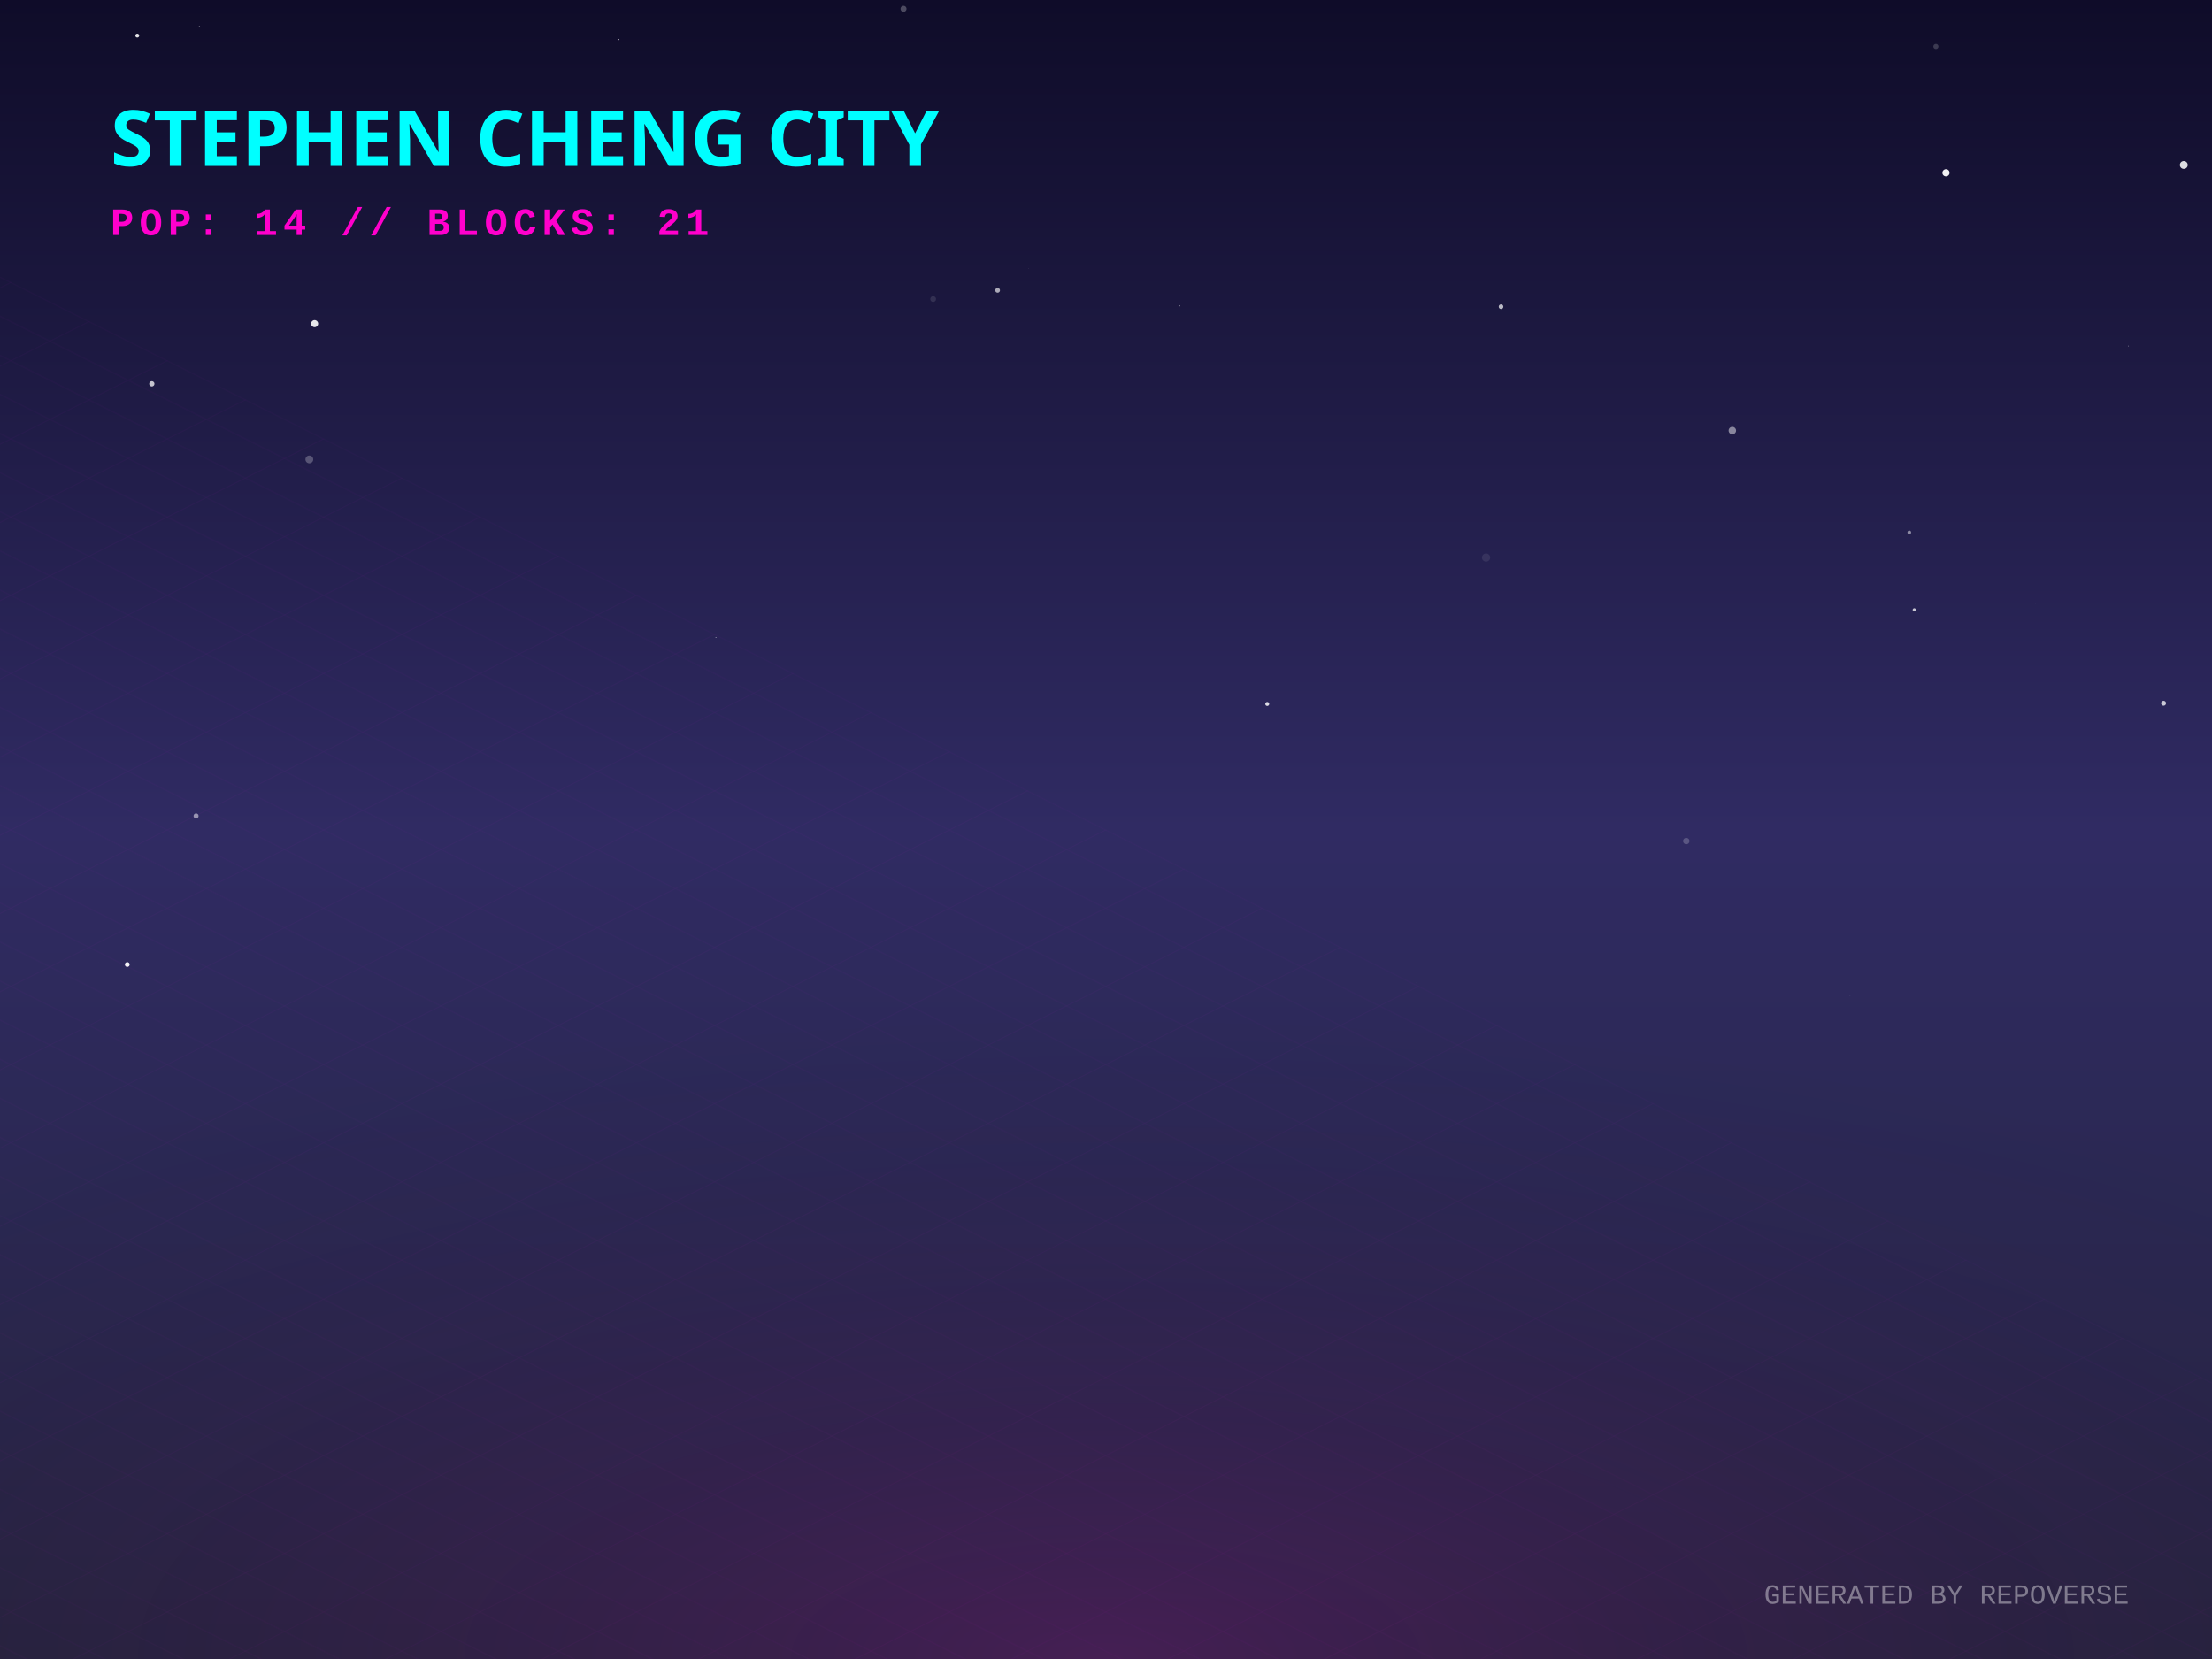
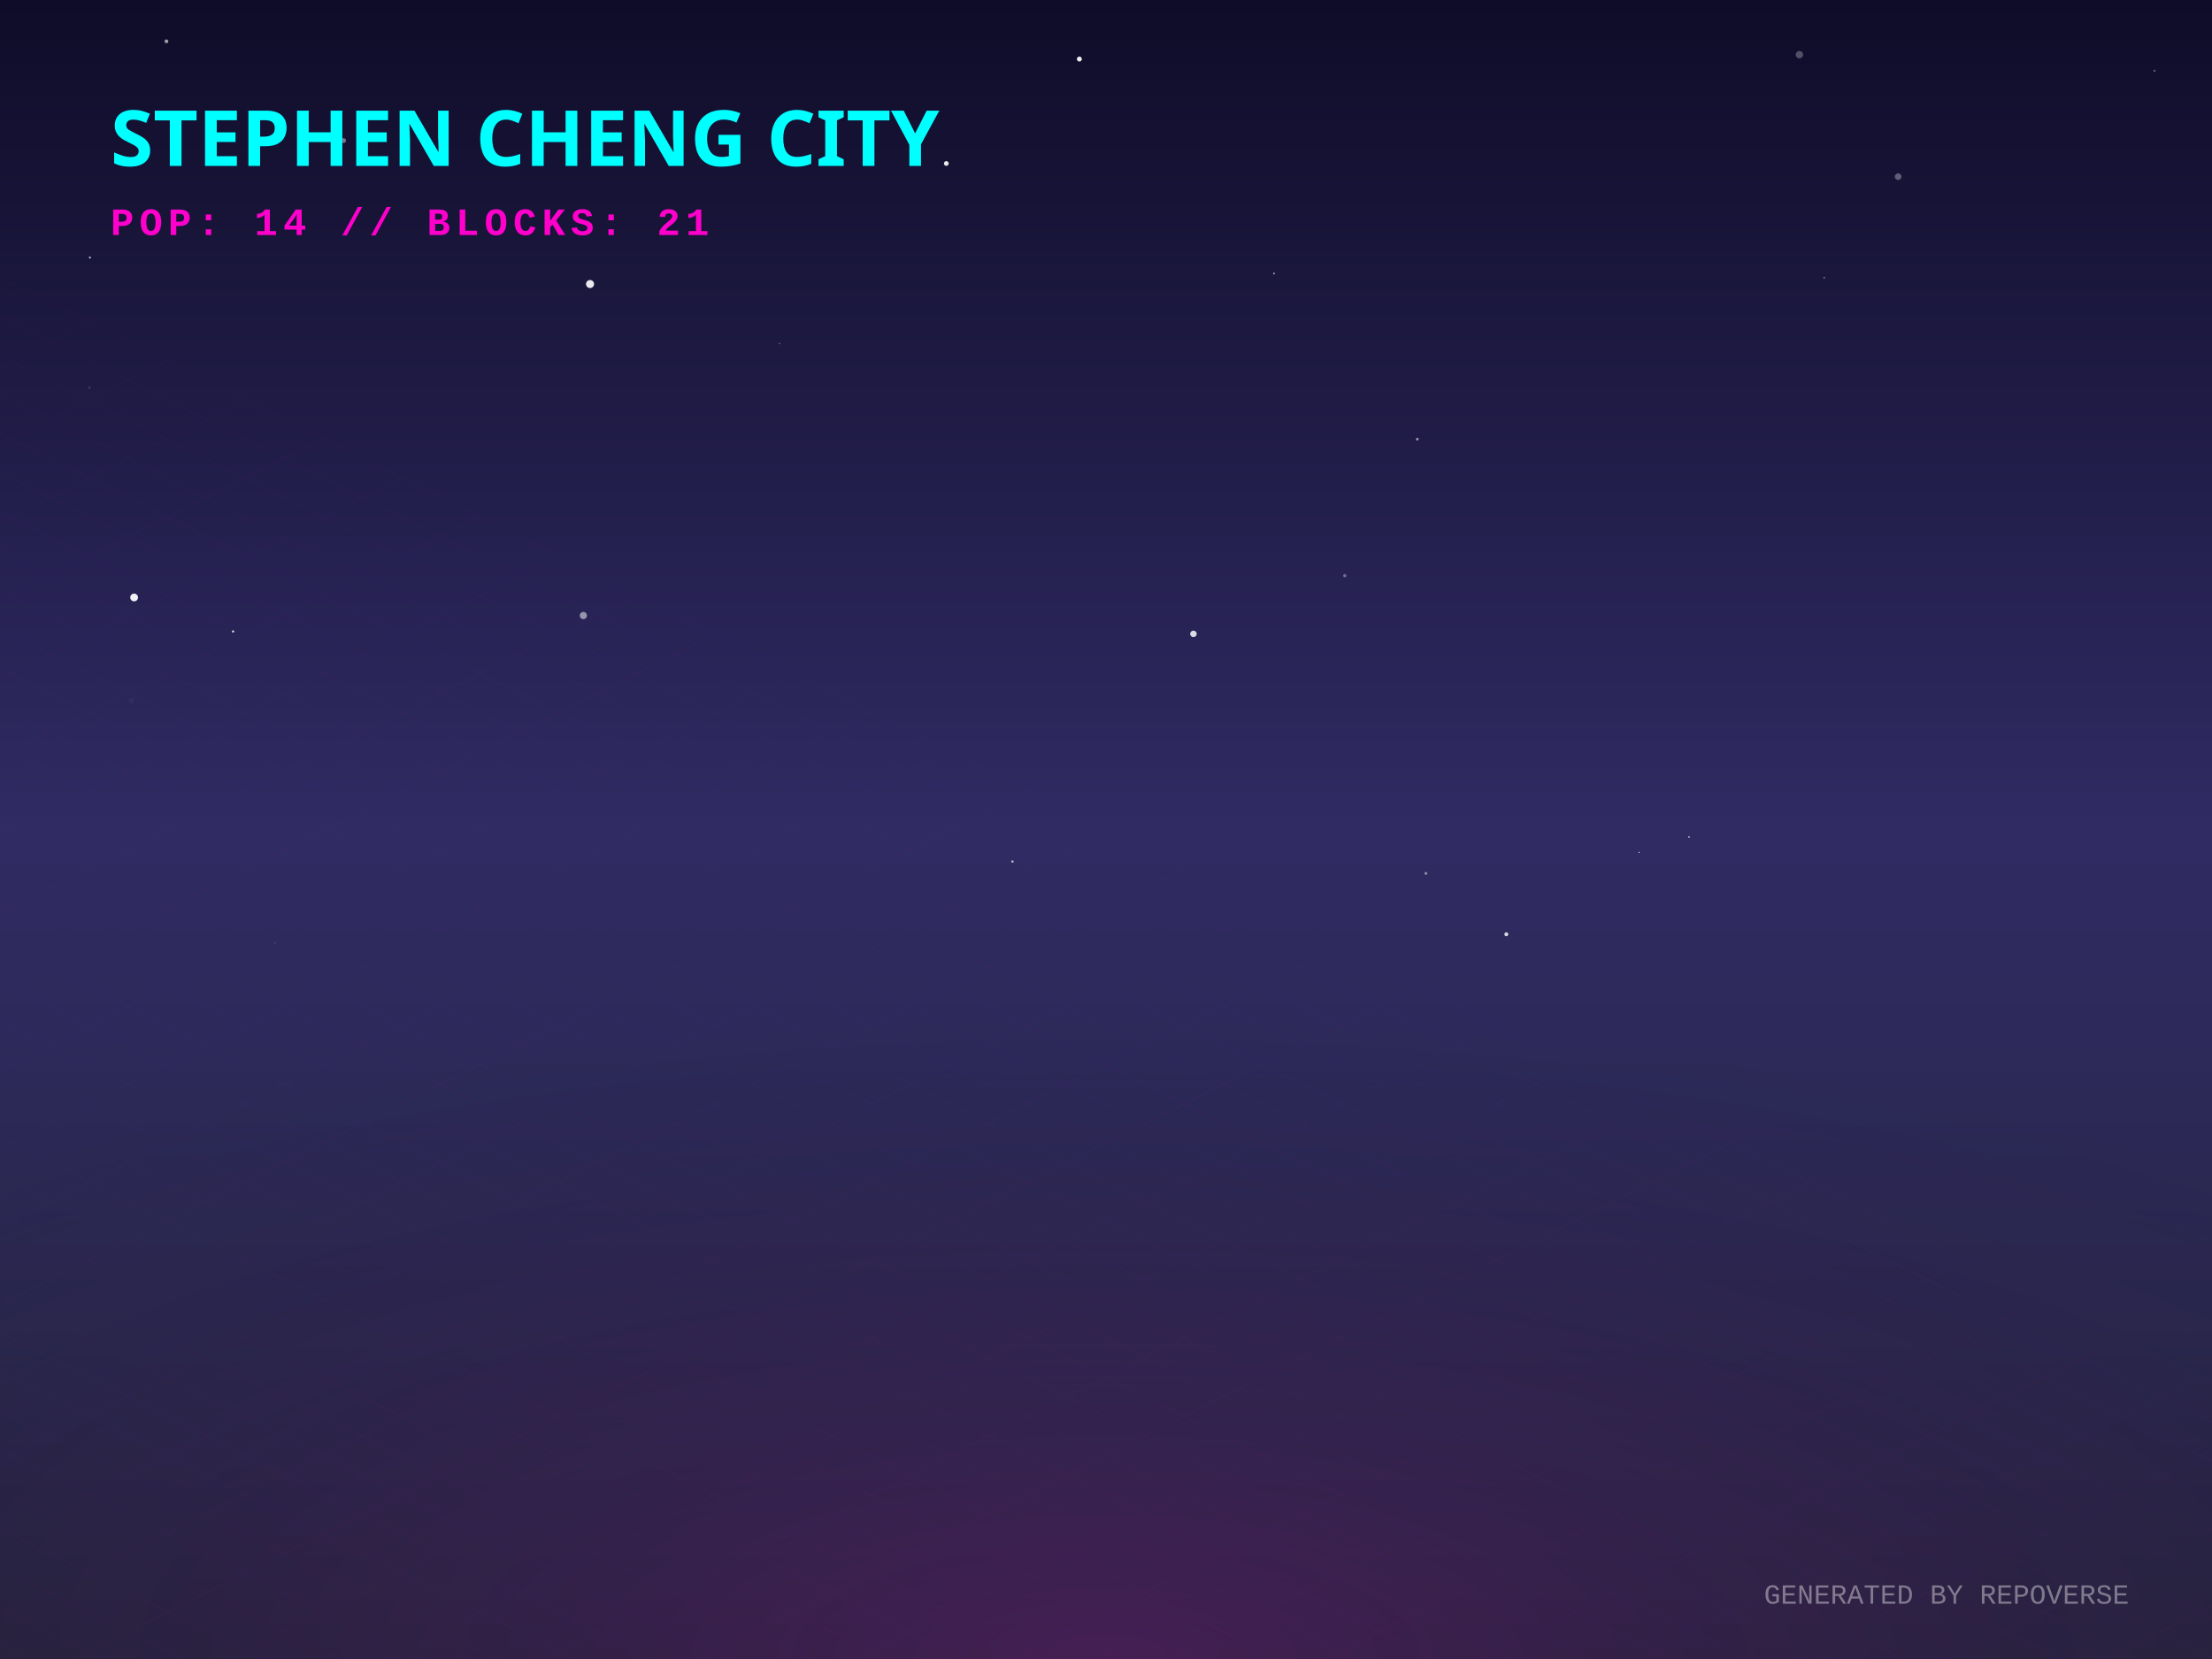
<svg xmlns="http://www.w3.org/2000/svg" width="800" height="600" viewBox="0 0 800 600">
  <defs>
    <linearGradient id="skyGradient" x1="0%" y1="0%" x2="0%" y2="100%">
      <stop offset="0%" stop-color="#0f0c29" />
      <stop offset="50%" stop-color="#302b63" />
      <stop offset="100%" stop-color="#24243e" />
    </linearGradient>
    <pattern id="gridPattern" width="40" height="20" patternUnits="userSpaceOnUse" patternTransform="rotate(0)">
      <path d="M 40 0 L 0 0 0 20" fill="none" stroke="magenta" stroke-width="0.5" opacity="0.2" />
    </pattern>
    <radialGradient id="floorGlow" cx="50%" cy="100%" r="80%">
      <stop offset="0%" stop-color="#ff00cc" stop-opacity="0.15" />
      <stop offset="100%" stop-color="transparent" />
    </radialGradient>
    <linearGradient id="gradLeft-happy" x1="0%" y1="0%" x2="100%" y2="100%">
      <stop offset="0%" stop-color="#FFD700" stop-opacity="0.8" />
      <stop offset="100%" stop-color="#050510" stop-opacity="0.9" />
    </linearGradient>
    <linearGradient id="gradRight-happy" x1="0%" y1="0%" x2="0%" y2="100%">
      <stop offset="0%" stop-color="#FFD700" stop-opacity="0.6" />
      <stop offset="100%" stop-color="#0b0b1a" stop-opacity="0.8" />
    </linearGradient>
    <linearGradient id="gradLeft-focused" x1="0%" y1="0%" x2="100%" y2="100%">
      <stop offset="0%" stop-color="#00FF94" stop-opacity="0.8" />
      <stop offset="100%" stop-color="#050510" stop-opacity="0.9" />
    </linearGradient>
    <linearGradient id="gradRight-focused" x1="0%" y1="0%" x2="0%" y2="100%">
      <stop offset="0%" stop-color="#00FF94" stop-opacity="0.6" />
      <stop offset="100%" stop-color="#0b0b1a" stop-opacity="0.8" />
    </linearGradient>
    <linearGradient id="gradLeft-calm" x1="0%" y1="0%" x2="100%" y2="100%">
      <stop offset="0%" stop-color="#00C2FF" stop-opacity="0.8" />
      <stop offset="100%" stop-color="#050510" stop-opacity="0.9" />
    </linearGradient>
    <linearGradient id="gradRight-calm" x1="0%" y1="0%" x2="0%" y2="100%">
      <stop offset="0%" stop-color="#00C2FF" stop-opacity="0.6" />
      <stop offset="100%" stop-color="#0b0b1a" stop-opacity="0.8" />
    </linearGradient>
    <linearGradient id="gradLeft-stressed" x1="0%" y1="0%" x2="100%" y2="100%">
      <stop offset="0%" stop-color="#FF2A6D" stop-opacity="0.8" />
      <stop offset="100%" stop-color="#050510" stop-opacity="0.9" />
    </linearGradient>
    <linearGradient id="gradRight-stressed" x1="0%" y1="0%" x2="0%" y2="100%">
      <stop offset="0%" stop-color="#FF2A6D" stop-opacity="0.6" />
      <stop offset="100%" stop-color="#0b0b1a" stop-opacity="0.8" />
    </linearGradient>
    <linearGradient id="gradLeft-energetic" x1="0%" y1="0%" x2="100%" y2="100%">
      <stop offset="0%" stop-color="#D300C5" stop-opacity="0.8" />
      <stop offset="100%" stop-color="#050510" stop-opacity="0.9" />
    </linearGradient>
    <linearGradient id="gradRight-energetic" x1="0%" y1="0%" x2="0%" y2="100%">
      <stop offset="0%" stop-color="#D300C5" stop-opacity="0.6" />
      <stop offset="100%" stop-color="#0b0b1a" stop-opacity="0.8" />
    </linearGradient>
  </defs>
  <rect width="100%" height="100%" fill="url(#skyGradient)" />
-   <circle cx="782.486" cy="254.332" r="0.89" fill="white" opacity="0.749" />
-   <circle cx="46.028" cy="348.834" r="0.864" fill="white" opacity="0.954" />
-   <circle cx="72.115" cy="9.68" r="0.252" fill="white" opacity="0.675" />
-   <circle cx="54.91" cy="138.815" r="0.954" fill="white" opacity="0.74" />
-   <circle cx="35.643" cy="348.121" r="0.026" fill="white" opacity="0.363" />
-   <circle cx="258.93" cy="230.548" r="0.17" fill="white" opacity="0.613" />
-   <circle cx="769.81" cy="125.15" r="0.124" fill="white" opacity="0.702" />
-   <circle cx="703.786" cy="62.496" r="1.3" fill="white" opacity="0.937" />
-   <circle cx="426.63" cy="110.594" r="0.226" fill="white" opacity="0.438" />
-   <circle cx="609.856" cy="304.178" r="1.16" fill="white" opacity="0.204" />
-   <circle cx="371.997" cy="97.226" r="0.061" fill="white" opacity="0.758" />
-   <circle cx="537.452" cy="201.641" r="1.48" fill="white" opacity="0.085" />
-   <circle cx="542.868" cy="110.927" r="0.836" fill="white" opacity="0.698" />
-   <circle cx="337.483" cy="108.161" r="1.046" fill="white" opacity="0.107" />
-   <circle cx="626.516" cy="155.722" r="1.344" fill="white" opacity="0.465" />
-   <circle cx="70.912" cy="295.093" r="0.904" fill="white" opacity="0.504" />
-   <circle cx="512.362" cy="355.334" r="0.105" fill="white" opacity="0.159" />
-   <circle cx="49.646" cy="12.86" r="0.695" fill="white" opacity="0.89" />
-   <circle cx="669.073" cy="359.962" r="0.117" fill="white" opacity="0.504" />
-   <circle cx="111.878" cy="166.15" r="1.41" fill="white" opacity="0.247" />
-   <circle cx="692.319" cy="220.549" r="0.581" fill="white" opacity="0.744" />
-   <circle cx="360.799" cy="105.005" r="0.863" fill="white" opacity="0.634" />
-   <circle cx="113.786" cy="117.059" r="1.278" fill="white" opacity="0.891" />
-   <circle cx="326.772" cy="3.183" r="1.089" fill="white" opacity="0.256" />
-   <circle cx="223.795" cy="14.274" r="0.221" fill="white" opacity="0.586" />
-   <circle cx="736.286" cy="218.371" r="0.034" fill="white" opacity="0.931" />
-   <circle cx="690.519" cy="192.553" r="0.67" fill="white" opacity="0.477" />
-   <circle cx="789.801" cy="59.66" r="1.42" fill="white" opacity="0.848" />
-   <circle cx="458.318" cy="254.596" r="0.711" fill="white" opacity="0.838" />
-   <circle cx="700.138" cy="16.813" r="0.924" fill="white" opacity="0.178" />
+   <circle cx="99.538" cy="341.06" r="0.396" fill="white" opacity="0.078" />
+   <circle cx="60.19" cy="14.941" r="0.689" fill="white" opacity="0.595" />
+   <circle cx="281.911" cy="124.261" r="0.242" fill="white" opacity="0.434" />
+   <circle cx="366.167" cy="311.58" r="0.441" fill="white" opacity="0.646" />
+   <circle cx="686.487" cy="63.892" r="1.204" fill="white" opacity="0.32" />
+   <circle cx="84.295" cy="228.373" r="0.402" fill="white" opacity="0.833" />
+   <circle cx="390.369" cy="21.352" r="0.897" fill="white" opacity="0.928" />
+   <circle cx="124.266" cy="50.836" r="0.879" fill="white" opacity="0.417" />
+   <circle cx="592.802" cy="308.256" r="0.198" fill="white" opacity="0.937" />
+   <circle cx="515.691" cy="315.883" r="0.512" fill="white" opacity="0.475" />
+   <circle cx="659.741" cy="100.443" r="0.25" fill="white" opacity="0.65" />
+   <circle cx="32.521" cy="93.141" r="0.356" fill="white" opacity="0.746" />
+   <circle cx="445.562" cy="42.823" r="0.02" fill="white" opacity="0.394" />
+   <circle cx="47.577" cy="253.451" r="1.158" fill="white" opacity="0.031" />
+   <circle cx="779.216" cy="25.613" r="0.382" fill="white" opacity="0.334" />
+   <circle cx="342.247" cy="59.126" r="0.862" fill="white" opacity="0.903" />
+   <circle cx="36.2" cy="16.735" r="0.067" fill="white" opacity="0.369" />
+   <circle cx="610.849" cy="302.7" r="0.29" fill="white" opacity="0.792" />
+   <circle cx="486.353" cy="208.195" r="0.603" fill="white" opacity="0.336" />
+   <circle cx="650.778" cy="19.763" r="1.328" fill="white" opacity="0.277" />
+   <circle cx="11.862" cy="135.892" r="0.026" fill="white" opacity="0.689" />
+   <circle cx="460.756" cy="98.911" r="0.288" fill="white" opacity="0.826" />
+   <circle cx="213.399" cy="102.724" r="1.455" fill="white" opacity="0.908" />
+   <circle cx="501.773" cy="352.165" r="0.059" fill="white" opacity="0.109" />
+   <circle cx="544.787" cy="337.89" r="0.713" fill="white" opacity="0.82" />
+   <circle cx="431.622" cy="229.25" r="1.183" fill="white" opacity="0.834" />
+   <circle cx="32.343" cy="140.203" r="0.427" fill="white" opacity="0.155" />
+   <circle cx="512.595" cy="158.825" r="0.478" fill="white" opacity="0.559" />
+   <circle cx="210.98" cy="222.614" r="1.301" fill="white" opacity="0.519" />
+   <circle cx="48.508" cy="216.081" r="1.407" fill="white" opacity="0.931" />
  <g transform="translate(0, 300) scale(1, 0.5)">
    <rect x="-800" y="0" width="2400" height="1200" fill="url(#gridPattern)" opacity="0.3" transform="rotate(45, 400, 0)" />
  </g>
  <rect x="0" y="300" width="800" height="300" fill="url(#floorGlow)" />
  <g transform="translate(40, 60)">
    <text fill="cyan" font-family="Verdana, sans-serif" font-size="28" font-weight="900" style="text-shadow: 0 0 10px cyan;">STEPHEN CHENG CITY</text>
    <text y="25" fill="#ff00cc" font-family="Courier New, monospace" font-size="14" font-weight="bold" letter-spacing="2">POP: 14 // BLOCKS: 21</text>
  </g>
  <g transform="translate(0, 50)">
    <a href="https://github.com/zintaen/gam" target="_blank">
      <g class="building" opacity="0">
        <animate attributeName="opacity" values="0;1" dur="0.8s" begin="0s" fill="freeze" />
        <ellipse cx="400" cy="292.833" rx="22.5" ry="12" fill="black" opacity="0.4" blur="2" />
        <path d="M 385 197.593 l 0 95.24 l 15 7.5 l 0 -95.24 z" fill="url(#gradLeft-focused)" stroke="none" />
        <path d="M 415 197.593 l 0 95.24 l -15 7.5 l 0 -95.24 z" fill="url(#gradRight-focused)" stroke="none" />
        <path d="M 400 190.093 l 15 7.5 l -15 7.5 l -15 -7.5 z" fill="#E0FFF1" fill-opacity="0.9" stroke="none" />
        <path d="M 385 197.593 l 0 95.24 l 15 7.5 l 0 -95.24 z" fill="none" stroke="#00FF94" stroke-width="0.5" opacity="0.5" />
        <path d="M 415 197.593 l 0 95.24 l -15 7.5 l 0 -95.24 z" fill="none" stroke="#00FF94" stroke-width="0.5" opacity="0.5" />
+         <path d="M 404 277.333 l 7 4" stroke="#E0FFF1" stroke-width="2" stroke-opacity="0.6" />
+         <path d="M 389 279.333 l 7 -4" stroke="#E0FFF1" stroke-width="2" stroke-opacity="0.4" />
        <path d="M 404 267.333 l 7 4" stroke="#E0FFF1" stroke-width="2" stroke-opacity="0.6" />
        <path d="M 389 269.333 l 7 -4" stroke="#E0FFF1" stroke-width="2" stroke-opacity="0.4" />
-         <path d="M 404 257.333 l 7 4" stroke="#E0FFF1" stroke-width="2" stroke-opacity="0.6" />
+         <path d="M 389 259.333 l 7 -4" stroke="#E0FFF1" stroke-width="2" stroke-opacity="0.4" />
+         <path d="M 404 247.333 l 7 4" stroke="#E0FFF1" stroke-width="2" stroke-opacity="0.6" />
        <path d="M 389 249.333 l 7 -4" stroke="#E0FFF1" stroke-width="2" stroke-opacity="0.4" />
        <path d="M 404 237.333 l 7 4" stroke="#E0FFF1" stroke-width="2" stroke-opacity="0.6" />
-         <path d="M 404 227.333 l 7 4" stroke="#E0FFF1" stroke-width="2" stroke-opacity="0.6" />
-         <path d="M 404 217.333 l 7 4" stroke="#E0FFF1" stroke-width="2" stroke-opacity="0.6" />
-         <path d="M 389 219.333 l 7 -4" stroke="#E0FFF1" stroke-width="2" stroke-opacity="0.4" />
        <path d="M 404 207.333 l 7 4" stroke="#E0FFF1" stroke-width="2" stroke-opacity="0.6" />
        <path d="M 389 209.333 l 7 -4" stroke="#E0FFF1" stroke-width="2" stroke-opacity="0.4" />
      </g>
    </a>
    <a href="https://github.com/zintaen/repo-verse" target="_blank">
      <g class="building" opacity="0">
        <animate attributeName="opacity" values="0;1" dur="0.8s" begin="0.05s" fill="freeze" />
        <ellipse cx="424" cy="304.833" rx="22.5" ry="12" fill="black" opacity="0.4" blur="2" />
        <path d="M 409 284.833 l 0 20 l 15 7.5 l 0 -20 z" fill="url(#gradLeft-focused)" stroke="none" />
        <path d="M 439 284.833 l 0 20 l -15 7.5 l 0 -20 z" fill="url(#gradRight-focused)" stroke="none" />
        <path d="M 424 277.333 l 15 7.5 l -15 7.5 l -15 -7.5 z" fill="#E0FFF1" fill-opacity="0.9" stroke="none" />
        <path d="M 409 284.833 l 0 20 l 15 7.5 l 0 -20 z" fill="none" stroke="#00FF94" stroke-width="0.5" opacity="0.5" />
        <path d="M 439 284.833 l 0 20 l -15 7.5 l 0 -20 z" fill="none" stroke="#00FF94" stroke-width="0.5" opacity="0.5" />
      </g>
    </a>
    <a href="https://github.com/zintaen/claude-mem" target="_blank">
      <g class="building" opacity="0">
        <animate attributeName="opacity" values="0;1" dur="0.8s" begin="0.1s" fill="freeze" />
        <ellipse cx="376" cy="304.833" rx="22.5" ry="12" fill="black" opacity="0.4" blur="2" />
        <path d="M 361 104.833 l 0 200 l 15 7.5 l 0 -200 z" fill="url(#gradLeft-energetic)" stroke="none" />
        <path d="M 391 104.833 l 0 200 l -15 7.5 l 0 -200 z" fill="url(#gradRight-energetic)" stroke="none" />
        <path d="M 376 97.333 l 15 7.5 l -15 7.5 l -15 -7.5 z" fill="#FAD7FA" fill-opacity="0.9" stroke="none" />
        <path d="M 361 104.833 l 0 200 l 15 7.5 l 0 -200 z" fill="none" stroke="#D300C5" stroke-width="0.5" opacity="0.5" />
        <path d="M 391 104.833 l 0 200 l -15 7.5 l 0 -200 z" fill="none" stroke="#D300C5" stroke-width="0.5" opacity="0.5" />
        <path d="M 380 289.333 l 7 4" stroke="#FAD7FA" stroke-width="2" stroke-opacity="0.6" />
+         <path d="M 365 291.333 l 7 -4" stroke="#FAD7FA" stroke-width="2" stroke-opacity="0.4" />
        <path d="M 380 279.333 l 7 4" stroke="#FAD7FA" stroke-width="2" stroke-opacity="0.6" />
        <path d="M 365 281.333 l 7 -4" stroke="#FAD7FA" stroke-width="2" stroke-opacity="0.4" />
        <path d="M 380 269.333 l 7 4" stroke="#FAD7FA" stroke-width="2" stroke-opacity="0.6" />
-         <path d="M 365 271.333 l 7 -4" stroke="#FAD7FA" stroke-width="2" stroke-opacity="0.4" />
        <path d="M 380 259.333 l 7 4" stroke="#FAD7FA" stroke-width="2" stroke-opacity="0.6" />
        <path d="M 365 261.333 l 7 -4" stroke="#FAD7FA" stroke-width="2" stroke-opacity="0.4" />
        <path d="M 380 249.333 l 7 4" stroke="#FAD7FA" stroke-width="2" stroke-opacity="0.6" />
        <path d="M 365 251.333 l 7 -4" stroke="#FAD7FA" stroke-width="2" stroke-opacity="0.4" />
+         <path d="M 380 239.333 l 7 4" stroke="#FAD7FA" stroke-width="2" stroke-opacity="0.6" />
+         <path d="M 365 241.333 l 7 -4" stroke="#FAD7FA" stroke-width="2" stroke-opacity="0.4" />
        <path d="M 380 229.333 l 7 4" stroke="#FAD7FA" stroke-width="2" stroke-opacity="0.6" />
-         <path d="M 365 231.333 l 7 -4" stroke="#FAD7FA" stroke-width="2" stroke-opacity="0.4" />
+         <path d="M 365 221.333 l 7 -4" stroke="#FAD7FA" stroke-width="2" stroke-opacity="0.4" />
        <path d="M 380 209.333 l 7 4" stroke="#FAD7FA" stroke-width="2" stroke-opacity="0.6" />
        <path d="M 365 211.333 l 7 -4" stroke="#FAD7FA" stroke-width="2" stroke-opacity="0.4" />
-         <path d="M 365 201.333 l 7 -4" stroke="#FAD7FA" stroke-width="2" stroke-opacity="0.4" />
        <path d="M 380 189.333 l 7 4" stroke="#FAD7FA" stroke-width="2" stroke-opacity="0.6" />
-         <path d="M 365 191.333 l 7 -4" stroke="#FAD7FA" stroke-width="2" stroke-opacity="0.4" />
+         <path d="M 380 179.333 l 7 4" stroke="#FAD7FA" stroke-width="2" stroke-opacity="0.6" />
        <path d="M 365 181.333 l 7 -4" stroke="#FAD7FA" stroke-width="2" stroke-opacity="0.4" />
-         <path d="M 380 169.333 l 7 4" stroke="#FAD7FA" stroke-width="2" stroke-opacity="0.6" />
        <path d="M 365 171.333 l 7 -4" stroke="#FAD7FA" stroke-width="2" stroke-opacity="0.4" />
        <path d="M 380 159.333 l 7 4" stroke="#FAD7FA" stroke-width="2" stroke-opacity="0.6" />
        <path d="M 365 161.333 l 7 -4" stroke="#FAD7FA" stroke-width="2" stroke-opacity="0.4" />
        <path d="M 380 149.333 l 7 4" stroke="#FAD7FA" stroke-width="2" stroke-opacity="0.6" />
        <path d="M 365 151.333 l 7 -4" stroke="#FAD7FA" stroke-width="2" stroke-opacity="0.4" />
+         <path d="M 380 139.333 l 7 4" stroke="#FAD7FA" stroke-width="2" stroke-opacity="0.6" />
        <path d="M 365 141.333 l 7 -4" stroke="#FAD7FA" stroke-width="2" stroke-opacity="0.4" />
        <path d="M 365 131.333 l 7 -4" stroke="#FAD7FA" stroke-width="2" stroke-opacity="0.4" />
        <path d="M 380 119.333 l 7 4" stroke="#FAD7FA" stroke-width="2" stroke-opacity="0.6" />
        <path d="M 365 121.333 l 7 -4" stroke="#FAD7FA" stroke-width="2" stroke-opacity="0.4" />
        <path d="M 380 109.333 l 7 4" stroke="#FAD7FA" stroke-width="2" stroke-opacity="0.6" />
-         <path d="M 365 111.333 l 7 -4" stroke="#FAD7FA" stroke-width="2" stroke-opacity="0.4" />
      </g>
    </a>
    <a href="https://github.com/zintaen/issue-hunter" target="_blank">
      <g class="building" opacity="0">
        <animate attributeName="opacity" values="0;1" dur="0.8s" begin="0.15s" fill="freeze" />
        <ellipse cx="448" cy="315.536" rx="18.607" ry="9.924" fill="black" opacity="0.4" blur="2" />
        <path d="M 435.595 295.536 l 0 20 l 12.405 6.202 l 0 -20 z" fill="url(#gradLeft-calm)" stroke="none" />
        <path d="M 460.405 295.536 l 0 20 l -12.405 6.202 l 0 -20 z" fill="url(#gradRight-calm)" stroke="none" />
        <path d="M 448 289.333 l 12.405 6.202 l -12.405 6.202 l -12.405 -6.202 z" fill="#D1F4FF" fill-opacity="0.9" stroke="none" />
        <path d="M 435.595 295.536 l 0 20 l 12.405 6.202 l 0 -20 z" fill="none" stroke="#00C2FF" stroke-width="0.5" opacity="0.5" />
        <path d="M 460.405 295.536 l 0 20 l -12.405 6.202 l 0 -20 z" fill="none" stroke="#00C2FF" stroke-width="0.5" opacity="0.5" />
      </g>
    </a>
    <a href="https://github.com/zintaen/huashu-design" target="_blank">
      <g class="building" opacity="0">
        <animate attributeName="opacity" values="0;1" dur="0.8s" begin="0.2s" fill="freeze" />
        <ellipse cx="400" cy="316.833" rx="22.5" ry="12" fill="black" opacity="0.4" blur="2" />
        <path d="M 385 116.833 l 0 200 l 15 7.5 l 0 -200 z" fill="url(#gradLeft-energetic)" stroke="none" />
        <path d="M 415 116.833 l 0 200 l -15 7.5 l 0 -200 z" fill="url(#gradRight-energetic)" stroke="none" />
        <path d="M 400 109.333 l 15 7.5 l -15 7.5 l -15 -7.5 z" fill="#FAD7FA" fill-opacity="0.9" stroke="none" />
        <path d="M 385 116.833 l 0 200 l 15 7.5 l 0 -200 z" fill="none" stroke="#D300C5" stroke-width="0.5" opacity="0.5" />
        <path d="M 415 116.833 l 0 200 l -15 7.5 l 0 -200 z" fill="none" stroke="#D300C5" stroke-width="0.5" opacity="0.5" />
        <path d="M 404 301.333 l 7 4" stroke="#FAD7FA" stroke-width="2" stroke-opacity="0.6" />
-         <path d="M 389 303.333 l 7 -4" stroke="#FAD7FA" stroke-width="2" stroke-opacity="0.4" />
+         <path d="M 404 291.333 l 7 4" stroke="#FAD7FA" stroke-width="2" stroke-opacity="0.6" />
        <path d="M 389 293.333 l 7 -4" stroke="#FAD7FA" stroke-width="2" stroke-opacity="0.4" />
-         <path d="M 389 283.333 l 7 -4" stroke="#FAD7FA" stroke-width="2" stroke-opacity="0.4" />
+         <path d="M 404 281.333 l 7 4" stroke="#FAD7FA" stroke-width="2" stroke-opacity="0.6" />
+         <path d="M 404 271.333 l 7 4" stroke="#FAD7FA" stroke-width="2" stroke-opacity="0.6" />
        <path d="M 389 273.333 l 7 -4" stroke="#FAD7FA" stroke-width="2" stroke-opacity="0.4" />
        <path d="M 404 261.333 l 7 4" stroke="#FAD7FA" stroke-width="2" stroke-opacity="0.6" />
-         <path d="M 389 263.333 l 7 -4" stroke="#FAD7FA" stroke-width="2" stroke-opacity="0.4" />
        <path d="M 389 253.333 l 7 -4" stroke="#FAD7FA" stroke-width="2" stroke-opacity="0.4" />
        <path d="M 404 241.333 l 7 4" stroke="#FAD7FA" stroke-width="2" stroke-opacity="0.6" />
        <path d="M 389 243.333 l 7 -4" stroke="#FAD7FA" stroke-width="2" stroke-opacity="0.4" />
-         <path d="M 404 231.333 l 7 4" stroke="#FAD7FA" stroke-width="2" stroke-opacity="0.6" />
+         <path d="M 389 233.333 l 7 -4" stroke="#FAD7FA" stroke-width="2" stroke-opacity="0.4" />
+         <path d="M 404 221.333 l 7 4" stroke="#FAD7FA" stroke-width="2" stroke-opacity="0.6" />
        <path d="M 389 223.333 l 7 -4" stroke="#FAD7FA" stroke-width="2" stroke-opacity="0.4" />
        <path d="M 404 211.333 l 7 4" stroke="#FAD7FA" stroke-width="2" stroke-opacity="0.6" />
        <path d="M 389 213.333 l 7 -4" stroke="#FAD7FA" stroke-width="2" stroke-opacity="0.4" />
        <path d="M 404 201.333 l 7 4" stroke="#FAD7FA" stroke-width="2" stroke-opacity="0.6" />
        <path d="M 389 203.333 l 7 -4" stroke="#FAD7FA" stroke-width="2" stroke-opacity="0.4" />
        <path d="M 404 191.333 l 7 4" stroke="#FAD7FA" stroke-width="2" stroke-opacity="0.6" />
        <path d="M 389 193.333 l 7 -4" stroke="#FAD7FA" stroke-width="2" stroke-opacity="0.4" />
-         <path d="M 404 181.333 l 7 4" stroke="#FAD7FA" stroke-width="2" stroke-opacity="0.6" />
+         <path d="M 389 183.333 l 7 -4" stroke="#FAD7FA" stroke-width="2" stroke-opacity="0.4" />
        <path d="M 404 171.333 l 7 4" stroke="#FAD7FA" stroke-width="2" stroke-opacity="0.6" />
        <path d="M 389 173.333 l 7 -4" stroke="#FAD7FA" stroke-width="2" stroke-opacity="0.4" />
-         <path d="M 404 161.333 l 7 4" stroke="#FAD7FA" stroke-width="2" stroke-opacity="0.6" />
        <path d="M 389 163.333 l 7 -4" stroke="#FAD7FA" stroke-width="2" stroke-opacity="0.4" />
+         <path d="M 404 151.333 l 7 4" stroke="#FAD7FA" stroke-width="2" stroke-opacity="0.6" />
        <path d="M 389 153.333 l 7 -4" stroke="#FAD7FA" stroke-width="2" stroke-opacity="0.4" />
        <path d="M 404 141.333 l 7 4" stroke="#FAD7FA" stroke-width="2" stroke-opacity="0.6" />
        <path d="M 389 143.333 l 7 -4" stroke="#FAD7FA" stroke-width="2" stroke-opacity="0.4" />
        <path d="M 404 131.333 l 7 4" stroke="#FAD7FA" stroke-width="2" stroke-opacity="0.6" />
        <path d="M 389 133.333 l 7 -4" stroke="#FAD7FA" stroke-width="2" stroke-opacity="0.4" />
        <path d="M 404 121.333 l 7 4" stroke="#FAD7FA" stroke-width="2" stroke-opacity="0.6" />
-         <path d="M 389 123.333 l 7 -4" stroke="#FAD7FA" stroke-width="2" stroke-opacity="0.4" />
      </g>
    </a>
    <a href="https://github.com/zintaen/chalk" target="_blank">
      <g class="building" opacity="0">
        <animate attributeName="opacity" values="0;1" dur="0.8s" begin="0.25s" fill="freeze" />
        <ellipse cx="352" cy="316.833" rx="22.5" ry="12" fill="black" opacity="0.4" blur="2" />
        <path d="M 337 295.493 l 0 21.34 l 15 7.5 l 0 -21.34 z" fill="url(#gradLeft-energetic)" stroke="none" />
        <path d="M 367 295.493 l 0 21.34 l -15 7.5 l 0 -21.34 z" fill="url(#gradRight-energetic)" stroke="none" />
        <path d="M 352 287.993 l 15 7.5 l -15 7.5 l -15 -7.5 z" fill="#FAD7FA" fill-opacity="0.9" stroke="none" />
        <path d="M 337 295.493 l 0 21.34 l 15 7.5 l 0 -21.34 z" fill="none" stroke="#D300C5" stroke-width="0.5" opacity="0.5" />
        <path d="M 367 295.493 l 0 21.34 l -15 7.5 l 0 -21.34 z" fill="none" stroke="#D300C5" stroke-width="0.5" opacity="0.5" />
      </g>
    </a>
    <a href="https://github.com/zintaen/harper" target="_blank">
      <g class="building" opacity="0">
        <animate attributeName="opacity" values="0;1" dur="0.8s" begin="0.3s" fill="freeze" />
        <ellipse cx="472" cy="328.833" rx="22.5" ry="12" fill="black" opacity="0.4" blur="2" />
        <path d="M 457 128.833 l 0 200 l 15 7.5 l 0 -200 z" fill="url(#gradLeft-energetic)" stroke="none" />
        <path d="M 487 128.833 l 0 200 l -15 7.5 l 0 -200 z" fill="url(#gradRight-energetic)" stroke="none" />
        <path d="M 472 121.333 l 15 7.5 l -15 7.5 l -15 -7.5 z" fill="#FAD7FA" fill-opacity="0.9" stroke="none" />
        <path d="M 457 128.833 l 0 200 l 15 7.5 l 0 -200 z" fill="none" stroke="#D300C5" stroke-width="0.5" opacity="0.5" />
        <path d="M 487 128.833 l 0 200 l -15 7.5 l 0 -200 z" fill="none" stroke="#D300C5" stroke-width="0.5" opacity="0.5" />
+         <path d="M 476 313.333 l 7 4" stroke="#FAD7FA" stroke-width="2" stroke-opacity="0.6" />
        <path d="M 461 315.333 l 7 -4" stroke="#FAD7FA" stroke-width="2" stroke-opacity="0.4" />
+         <path d="M 476 303.333 l 7 4" stroke="#FAD7FA" stroke-width="2" stroke-opacity="0.6" />
        <path d="M 461 305.333 l 7 -4" stroke="#FAD7FA" stroke-width="2" stroke-opacity="0.4" />
        <path d="M 476 293.333 l 7 4" stroke="#FAD7FA" stroke-width="2" stroke-opacity="0.6" />
        <path d="M 461 295.333 l 7 -4" stroke="#FAD7FA" stroke-width="2" stroke-opacity="0.4" />
        <path d="M 476 283.333 l 7 4" stroke="#FAD7FA" stroke-width="2" stroke-opacity="0.6" />
        <path d="M 461 285.333 l 7 -4" stroke="#FAD7FA" stroke-width="2" stroke-opacity="0.4" />
-         <path d="M 476 273.333 l 7 4" stroke="#FAD7FA" stroke-width="2" stroke-opacity="0.6" />
        <path d="M 461 275.333 l 7 -4" stroke="#FAD7FA" stroke-width="2" stroke-opacity="0.4" />
+         <path d="M 476 263.333 l 7 4" stroke="#FAD7FA" stroke-width="2" stroke-opacity="0.6" />
+         <path d="M 461 265.333 l 7 -4" stroke="#FAD7FA" stroke-width="2" stroke-opacity="0.4" />
        <path d="M 476 253.333 l 7 4" stroke="#FAD7FA" stroke-width="2" stroke-opacity="0.6" />
        <path d="M 461 255.333 l 7 -4" stroke="#FAD7FA" stroke-width="2" stroke-opacity="0.4" />
        <path d="M 476 243.333 l 7 4" stroke="#FAD7FA" stroke-width="2" stroke-opacity="0.6" />
        <path d="M 461 245.333 l 7 -4" stroke="#FAD7FA" stroke-width="2" stroke-opacity="0.4" />
        <path d="M 476 233.333 l 7 4" stroke="#FAD7FA" stroke-width="2" stroke-opacity="0.6" />
        <path d="M 461 235.333 l 7 -4" stroke="#FAD7FA" stroke-width="2" stroke-opacity="0.4" />
        <path d="M 476 223.333 l 7 4" stroke="#FAD7FA" stroke-width="2" stroke-opacity="0.6" />
+         <path d="M 461 225.333 l 7 -4" stroke="#FAD7FA" stroke-width="2" stroke-opacity="0.4" />
        <path d="M 461 215.333 l 7 -4" stroke="#FAD7FA" stroke-width="2" stroke-opacity="0.4" />
-         <path d="M 476 203.333 l 7 4" stroke="#FAD7FA" stroke-width="2" stroke-opacity="0.6" />
        <path d="M 461 205.333 l 7 -4" stroke="#FAD7FA" stroke-width="2" stroke-opacity="0.4" />
        <path d="M 476 193.333 l 7 4" stroke="#FAD7FA" stroke-width="2" stroke-opacity="0.6" />
+         <path d="M 461 195.333 l 7 -4" stroke="#FAD7FA" stroke-width="2" stroke-opacity="0.4" />
        <path d="M 476 183.333 l 7 4" stroke="#FAD7FA" stroke-width="2" stroke-opacity="0.6" />
        <path d="M 461 185.333 l 7 -4" stroke="#FAD7FA" stroke-width="2" stroke-opacity="0.4" />
-         <path d="M 461 175.333 l 7 -4" stroke="#FAD7FA" stroke-width="2" stroke-opacity="0.4" />
-         <path d="M 476 163.333 l 7 4" stroke="#FAD7FA" stroke-width="2" stroke-opacity="0.6" />
+         <path d="M 476 173.333 l 7 4" stroke="#FAD7FA" stroke-width="2" stroke-opacity="0.6" />
        <path d="M 461 165.333 l 7 -4" stroke="#FAD7FA" stroke-width="2" stroke-opacity="0.4" />
        <path d="M 476 153.333 l 7 4" stroke="#FAD7FA" stroke-width="2" stroke-opacity="0.6" />
        <path d="M 461 155.333 l 7 -4" stroke="#FAD7FA" stroke-width="2" stroke-opacity="0.4" />
        <path d="M 476 143.333 l 7 4" stroke="#FAD7FA" stroke-width="2" stroke-opacity="0.6" />
-         <path d="M 461 145.333 l 7 -4" stroke="#FAD7FA" stroke-width="2" stroke-opacity="0.4" />
-         <path d="M 476 133.333 l 7 4" stroke="#FAD7FA" stroke-width="2" stroke-opacity="0.6" />
        <path d="M 461 135.333 l 7 -4" stroke="#FAD7FA" stroke-width="2" stroke-opacity="0.4" />
      </g>
    </a>
    <a href="https://github.com/zintaen/E2B" target="_blank">
      <g class="building" opacity="0">
        <animate attributeName="opacity" values="0;1" dur="0.8s" begin="0.35s" fill="freeze" />
        <ellipse cx="424" cy="328.833" rx="22.5" ry="12" fill="black" opacity="0.4" blur="2" />
        <path d="M 409 128.833 l 0 200 l 15 7.5 l 0 -200 z" fill="url(#gradLeft-energetic)" stroke="none" />
        <path d="M 439 128.833 l 0 200 l -15 7.5 l 0 -200 z" fill="url(#gradRight-energetic)" stroke="none" />
        <path d="M 424 121.333 l 15 7.5 l -15 7.5 l -15 -7.5 z" fill="#FAD7FA" fill-opacity="0.9" stroke="none" />
        <path d="M 409 128.833 l 0 200 l 15 7.5 l 0 -200 z" fill="none" stroke="#D300C5" stroke-width="0.5" opacity="0.5" />
        <path d="M 439 128.833 l 0 200 l -15 7.5 l 0 -200 z" fill="none" stroke="#D300C5" stroke-width="0.5" opacity="0.5" />
        <path d="M 428 313.333 l 7 4" stroke="#FAD7FA" stroke-width="2" stroke-opacity="0.6" />
-         <path d="M 428 293.333 l 7 4" stroke="#FAD7FA" stroke-width="2" stroke-opacity="0.6" />
-         <path d="M 413 295.333 l 7 -4" stroke="#FAD7FA" stroke-width="2" stroke-opacity="0.4" />
-         <path d="M 428 283.333 l 7 4" stroke="#FAD7FA" stroke-width="2" stroke-opacity="0.6" />
-         <path d="M 413 285.333 l 7 -4" stroke="#FAD7FA" stroke-width="2" stroke-opacity="0.4" />
-         <path d="M 428 273.333 l 7 4" stroke="#FAD7FA" stroke-width="2" stroke-opacity="0.6" />
+         <path d="M 413 315.333 l 7 -4" stroke="#FAD7FA" stroke-width="2" stroke-opacity="0.4" />
+         <path d="M 428 303.333 l 7 4" stroke="#FAD7FA" stroke-width="2" stroke-opacity="0.6" />
+         <path d="M 413 305.333 l 7 -4" stroke="#FAD7FA" stroke-width="2" stroke-opacity="0.4" />
        <path d="M 413 275.333 l 7 -4" stroke="#FAD7FA" stroke-width="2" stroke-opacity="0.4" />
+         <path d="M 428 263.333 l 7 4" stroke="#FAD7FA" stroke-width="2" stroke-opacity="0.6" />
+         <path d="M 413 265.333 l 7 -4" stroke="#FAD7FA" stroke-width="2" stroke-opacity="0.4" />
        <path d="M 428 253.333 l 7 4" stroke="#FAD7FA" stroke-width="2" stroke-opacity="0.6" />
-         <path d="M 413 255.333 l 7 -4" stroke="#FAD7FA" stroke-width="2" stroke-opacity="0.4" />
        <path d="M 428 243.333 l 7 4" stroke="#FAD7FA" stroke-width="2" stroke-opacity="0.6" />
-         <path d="M 413 245.333 l 7 -4" stroke="#FAD7FA" stroke-width="2" stroke-opacity="0.4" />
-         <path d="M 428 233.333 l 7 4" stroke="#FAD7FA" stroke-width="2" stroke-opacity="0.6" />
-         <path d="M 413 225.333 l 7 -4" stroke="#FAD7FA" stroke-width="2" stroke-opacity="0.4" />
+         <path d="M 413 235.333 l 7 -4" stroke="#FAD7FA" stroke-width="2" stroke-opacity="0.4" />
        <path d="M 428 213.333 l 7 4" stroke="#FAD7FA" stroke-width="2" stroke-opacity="0.6" />
        <path d="M 413 215.333 l 7 -4" stroke="#FAD7FA" stroke-width="2" stroke-opacity="0.4" />
        <path d="M 428 203.333 l 7 4" stroke="#FAD7FA" stroke-width="2" stroke-opacity="0.6" />
-         <path d="M 413 205.333 l 7 -4" stroke="#FAD7FA" stroke-width="2" stroke-opacity="0.4" />
-         <path d="M 428 193.333 l 7 4" stroke="#FAD7FA" stroke-width="2" stroke-opacity="0.6" />
-         <path d="M 413 195.333 l 7 -4" stroke="#FAD7FA" stroke-width="2" stroke-opacity="0.4" />
        <path d="M 428 183.333 l 7 4" stroke="#FAD7FA" stroke-width="2" stroke-opacity="0.6" />
+         <path d="M 413 185.333 l 7 -4" stroke="#FAD7FA" stroke-width="2" stroke-opacity="0.4" />
+         <path d="M 428 173.333 l 7 4" stroke="#FAD7FA" stroke-width="2" stroke-opacity="0.6" />
        <path d="M 413 175.333 l 7 -4" stroke="#FAD7FA" stroke-width="2" stroke-opacity="0.4" />
-         <path d="M 428 163.333 l 7 4" stroke="#FAD7FA" stroke-width="2" stroke-opacity="0.6" />
-         <path d="M 413 165.333 l 7 -4" stroke="#FAD7FA" stroke-width="2" stroke-opacity="0.4" />
        <path d="M 428 153.333 l 7 4" stroke="#FAD7FA" stroke-width="2" stroke-opacity="0.6" />
        <path d="M 413 155.333 l 7 -4" stroke="#FAD7FA" stroke-width="2" stroke-opacity="0.4" />
        <path d="M 428 143.333 l 7 4" stroke="#FAD7FA" stroke-width="2" stroke-opacity="0.6" />
+         <path d="M 413 145.333 l 7 -4" stroke="#FAD7FA" stroke-width="2" stroke-opacity="0.4" />
        <path d="M 428 133.333 l 7 4" stroke="#FAD7FA" stroke-width="2" stroke-opacity="0.6" />
        <path d="M 413 135.333 l 7 -4" stroke="#FAD7FA" stroke-width="2" stroke-opacity="0.4" />
      </g>
    </a>
    <a href="https://github.com/zintaen/code-review-graph" target="_blank">
      <g class="building" opacity="0">
        <animate attributeName="opacity" values="0;1" dur="0.8s" begin="0.4s" fill="freeze" />
        <ellipse cx="376" cy="328.833" rx="22.5" ry="12" fill="black" opacity="0.4" blur="2" />
        <path d="M 361 216.893 l 0 111.94 l 15 7.5 l 0 -111.94 z" fill="url(#gradLeft-energetic)" stroke="none" />
        <path d="M 391 216.893 l 0 111.94 l -15 7.5 l 0 -111.94 z" fill="url(#gradRight-energetic)" stroke="none" />
        <path d="M 376 209.393 l 15 7.5 l -15 7.5 l -15 -7.5 z" fill="#FAD7FA" fill-opacity="0.9" stroke="none" />
        <path d="M 361 216.893 l 0 111.94 l 15 7.5 l 0 -111.94 z" fill="none" stroke="#D300C5" stroke-width="0.5" opacity="0.5" />
        <path d="M 391 216.893 l 0 111.94 l -15 7.5 l 0 -111.94 z" fill="none" stroke="#D300C5" stroke-width="0.5" opacity="0.5" />
-         <path d="M 380 313.333 l 7 4" stroke="#FAD7FA" stroke-width="2" stroke-opacity="0.6" />
        <path d="M 365 315.333 l 7 -4" stroke="#FAD7FA" stroke-width="2" stroke-opacity="0.4" />
        <path d="M 380 303.333 l 7 4" stroke="#FAD7FA" stroke-width="2" stroke-opacity="0.6" />
        <path d="M 365 305.333 l 7 -4" stroke="#FAD7FA" stroke-width="2" stroke-opacity="0.4" />
        <path d="M 380 293.333 l 7 4" stroke="#FAD7FA" stroke-width="2" stroke-opacity="0.6" />
+         <path d="M 380 283.333 l 7 4" stroke="#FAD7FA" stroke-width="2" stroke-opacity="0.6" />
        <path d="M 365 285.333 l 7 -4" stroke="#FAD7FA" stroke-width="2" stroke-opacity="0.4" />
        <path d="M 380 273.333 l 7 4" stroke="#FAD7FA" stroke-width="2" stroke-opacity="0.6" />
        <path d="M 365 275.333 l 7 -4" stroke="#FAD7FA" stroke-width="2" stroke-opacity="0.4" />
+         <path d="M 380 263.333 l 7 4" stroke="#FAD7FA" stroke-width="2" stroke-opacity="0.6" />
        <path d="M 365 265.333 l 7 -4" stroke="#FAD7FA" stroke-width="2" stroke-opacity="0.4" />
-         <path d="M 380 233.333 l 7 4" stroke="#FAD7FA" stroke-width="2" stroke-opacity="0.6" />
-         <path d="M 365 235.333 l 7 -4" stroke="#FAD7FA" stroke-width="2" stroke-opacity="0.4" />
+         <path d="M 380 253.333 l 7 4" stroke="#FAD7FA" stroke-width="2" stroke-opacity="0.6" />
+         <path d="M 365 255.333 l 7 -4" stroke="#FAD7FA" stroke-width="2" stroke-opacity="0.4" />
+         <path d="M 380 243.333 l 7 4" stroke="#FAD7FA" stroke-width="2" stroke-opacity="0.6" />
+         <path d="M 380 223.333 l 7 4" stroke="#FAD7FA" stroke-width="2" stroke-opacity="0.6" />
        <path d="M 365 225.333 l 7 -4" stroke="#FAD7FA" stroke-width="2" stroke-opacity="0.4" />
      </g>
    </a>
    <a href="https://github.com/zintaen/EverOS" target="_blank">
      <g class="building" opacity="0">
        <animate attributeName="opacity" values="0;1" dur="0.8s" begin="0.45s" fill="freeze" />
        <ellipse cx="448" cy="340.833" rx="22.5" ry="12" fill="black" opacity="0.4" blur="2" />
        <path d="M 433 140.833 l 0 200 l 15 7.5 l 0 -200 z" fill="url(#gradLeft-energetic)" stroke="none" />
        <path d="M 463 140.833 l 0 200 l -15 7.5 l 0 -200 z" fill="url(#gradRight-energetic)" stroke="none" />
        <path d="M 448 133.333 l 15 7.5 l -15 7.5 l -15 -7.5 z" fill="#FAD7FA" fill-opacity="0.9" stroke="none" />
        <path d="M 433 140.833 l 0 200 l 15 7.5 l 0 -200 z" fill="none" stroke="#D300C5" stroke-width="0.5" opacity="0.5" />
        <path d="M 463 140.833 l 0 200 l -15 7.5 l 0 -200 z" fill="none" stroke="#D300C5" stroke-width="0.5" opacity="0.5" />
        <path d="M 452 325.333 l 7 4" stroke="#FAD7FA" stroke-width="2" stroke-opacity="0.6" />
-         <path d="M 437 327.333 l 7 -4" stroke="#FAD7FA" stroke-width="2" stroke-opacity="0.4" />
        <path d="M 452 315.333 l 7 4" stroke="#FAD7FA" stroke-width="2" stroke-opacity="0.6" />
+         <path d="M 452 305.333 l 7 4" stroke="#FAD7FA" stroke-width="2" stroke-opacity="0.6" />
+         <path d="M 437 307.333 l 7 -4" stroke="#FAD7FA" stroke-width="2" stroke-opacity="0.4" />
        <path d="M 452 295.333 l 7 4" stroke="#FAD7FA" stroke-width="2" stroke-opacity="0.6" />
        <path d="M 437 297.333 l 7 -4" stroke="#FAD7FA" stroke-width="2" stroke-opacity="0.4" />
        <path d="M 452 285.333 l 7 4" stroke="#FAD7FA" stroke-width="2" stroke-opacity="0.6" />
        <path d="M 437 287.333 l 7 -4" stroke="#FAD7FA" stroke-width="2" stroke-opacity="0.4" />
+         <path d="M 452 275.333 l 7 4" stroke="#FAD7FA" stroke-width="2" stroke-opacity="0.6" />
        <path d="M 452 265.333 l 7 4" stroke="#FAD7FA" stroke-width="2" stroke-opacity="0.6" />
        <path d="M 437 267.333 l 7 -4" stroke="#FAD7FA" stroke-width="2" stroke-opacity="0.4" />
-         <path d="M 452 255.333 l 7 4" stroke="#FAD7FA" stroke-width="2" stroke-opacity="0.6" />
        <path d="M 437 257.333 l 7 -4" stroke="#FAD7FA" stroke-width="2" stroke-opacity="0.4" />
+         <path d="M 452 245.333 l 7 4" stroke="#FAD7FA" stroke-width="2" stroke-opacity="0.6" />
+         <path d="M 437 247.333 l 7 -4" stroke="#FAD7FA" stroke-width="2" stroke-opacity="0.4" />
        <path d="M 452 235.333 l 7 4" stroke="#FAD7FA" stroke-width="2" stroke-opacity="0.6" />
-         <path d="M 437 237.333 l 7 -4" stroke="#FAD7FA" stroke-width="2" stroke-opacity="0.4" />
        <path d="M 452 225.333 l 7 4" stroke="#FAD7FA" stroke-width="2" stroke-opacity="0.6" />
        <path d="M 437 227.333 l 7 -4" stroke="#FAD7FA" stroke-width="2" stroke-opacity="0.4" />
        <path d="M 452 215.333 l 7 4" stroke="#FAD7FA" stroke-width="2" stroke-opacity="0.6" />
        <path d="M 437 217.333 l 7 -4" stroke="#FAD7FA" stroke-width="2" stroke-opacity="0.4" />
        <path d="M 452 205.333 l 7 4" stroke="#FAD7FA" stroke-width="2" stroke-opacity="0.6" />
        <path d="M 437 207.333 l 7 -4" stroke="#FAD7FA" stroke-width="2" stroke-opacity="0.4" />
-         <path d="M 452 195.333 l 7 4" stroke="#FAD7FA" stroke-width="2" stroke-opacity="0.6" />
        <path d="M 452 185.333 l 7 4" stroke="#FAD7FA" stroke-width="2" stroke-opacity="0.6" />
-         <path d="M 452 175.333 l 7 4" stroke="#FAD7FA" stroke-width="2" stroke-opacity="0.6" />
+         <path d="M 437 187.333 l 7 -4" stroke="#FAD7FA" stroke-width="2" stroke-opacity="0.4" />
+         <path d="M 437 177.333 l 7 -4" stroke="#FAD7FA" stroke-width="2" stroke-opacity="0.4" />
        <path d="M 452 165.333 l 7 4" stroke="#FAD7FA" stroke-width="2" stroke-opacity="0.6" />
-         <path d="M 437 157.333 l 7 -4" stroke="#FAD7FA" stroke-width="2" stroke-opacity="0.4" />
+         <path d="M 437 167.333 l 7 -4" stroke="#FAD7FA" stroke-width="2" stroke-opacity="0.4" />
+         <path d="M 452 155.333 l 7 4" stroke="#FAD7FA" stroke-width="2" stroke-opacity="0.6" />
+         <path d="M 452 145.333 l 7 4" stroke="#FAD7FA" stroke-width="2" stroke-opacity="0.6" />
+         <path d="M 437 147.333 l 7 -4" stroke="#FAD7FA" stroke-width="2" stroke-opacity="0.4" />
      </g>
    </a>
  </g>
  <text x="770" y="580" text-anchor="end" fill="rgba(255,255,255,0.4)" font-family="Courier New" font-size="10">GENERATED BY REPOVERSE</text>
</svg>
